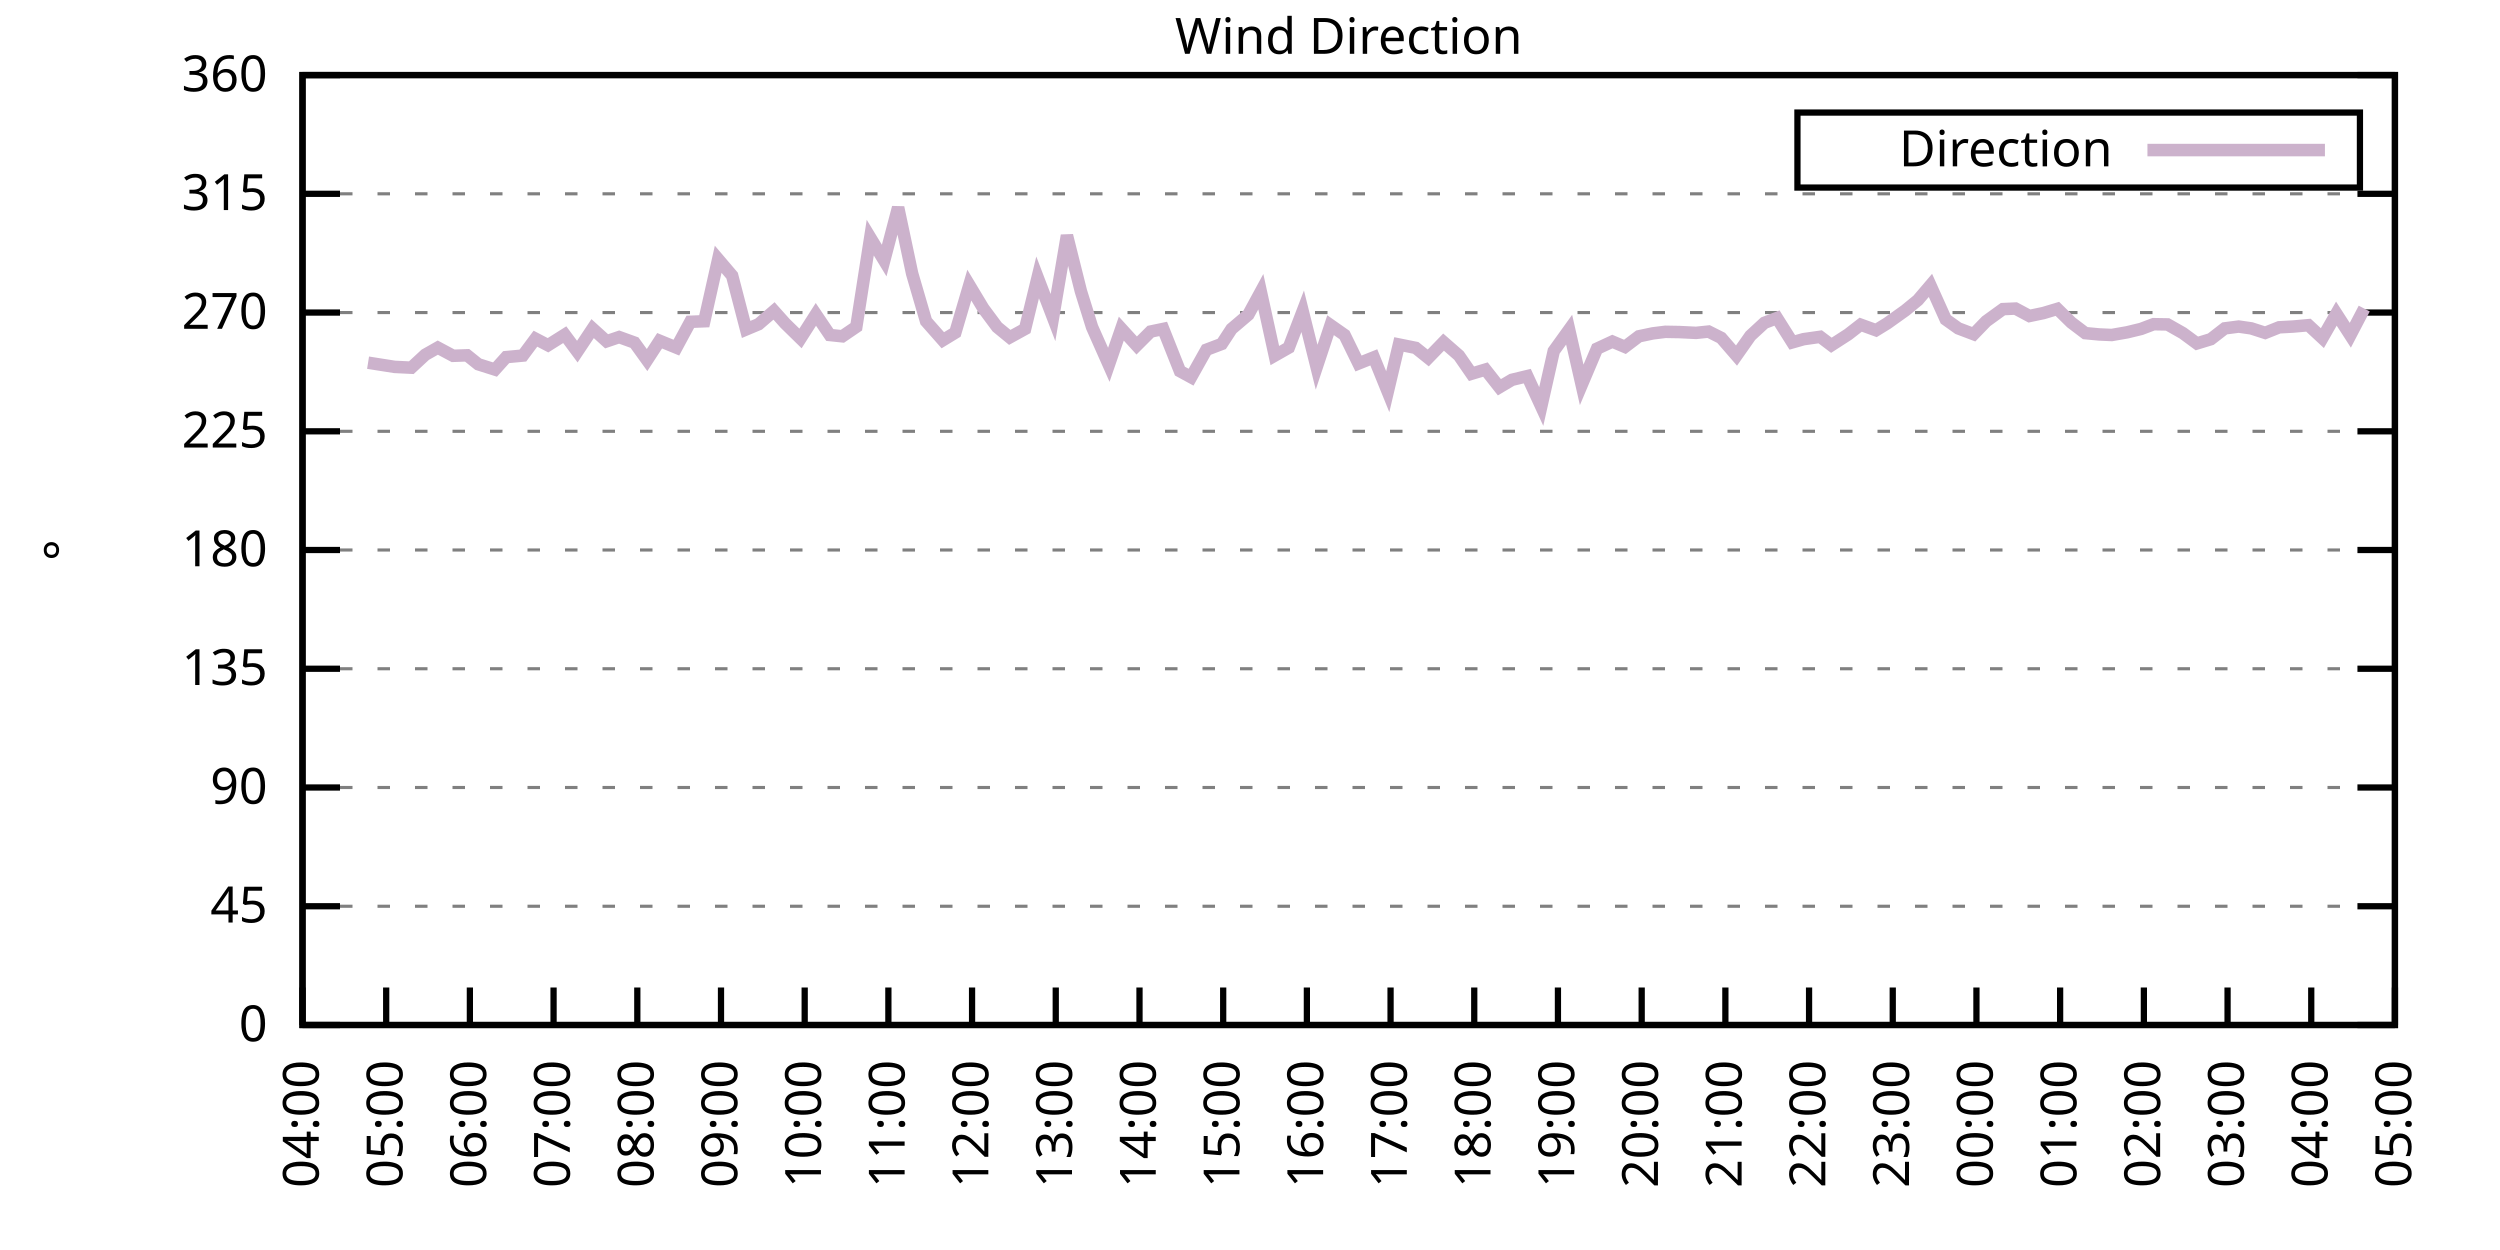
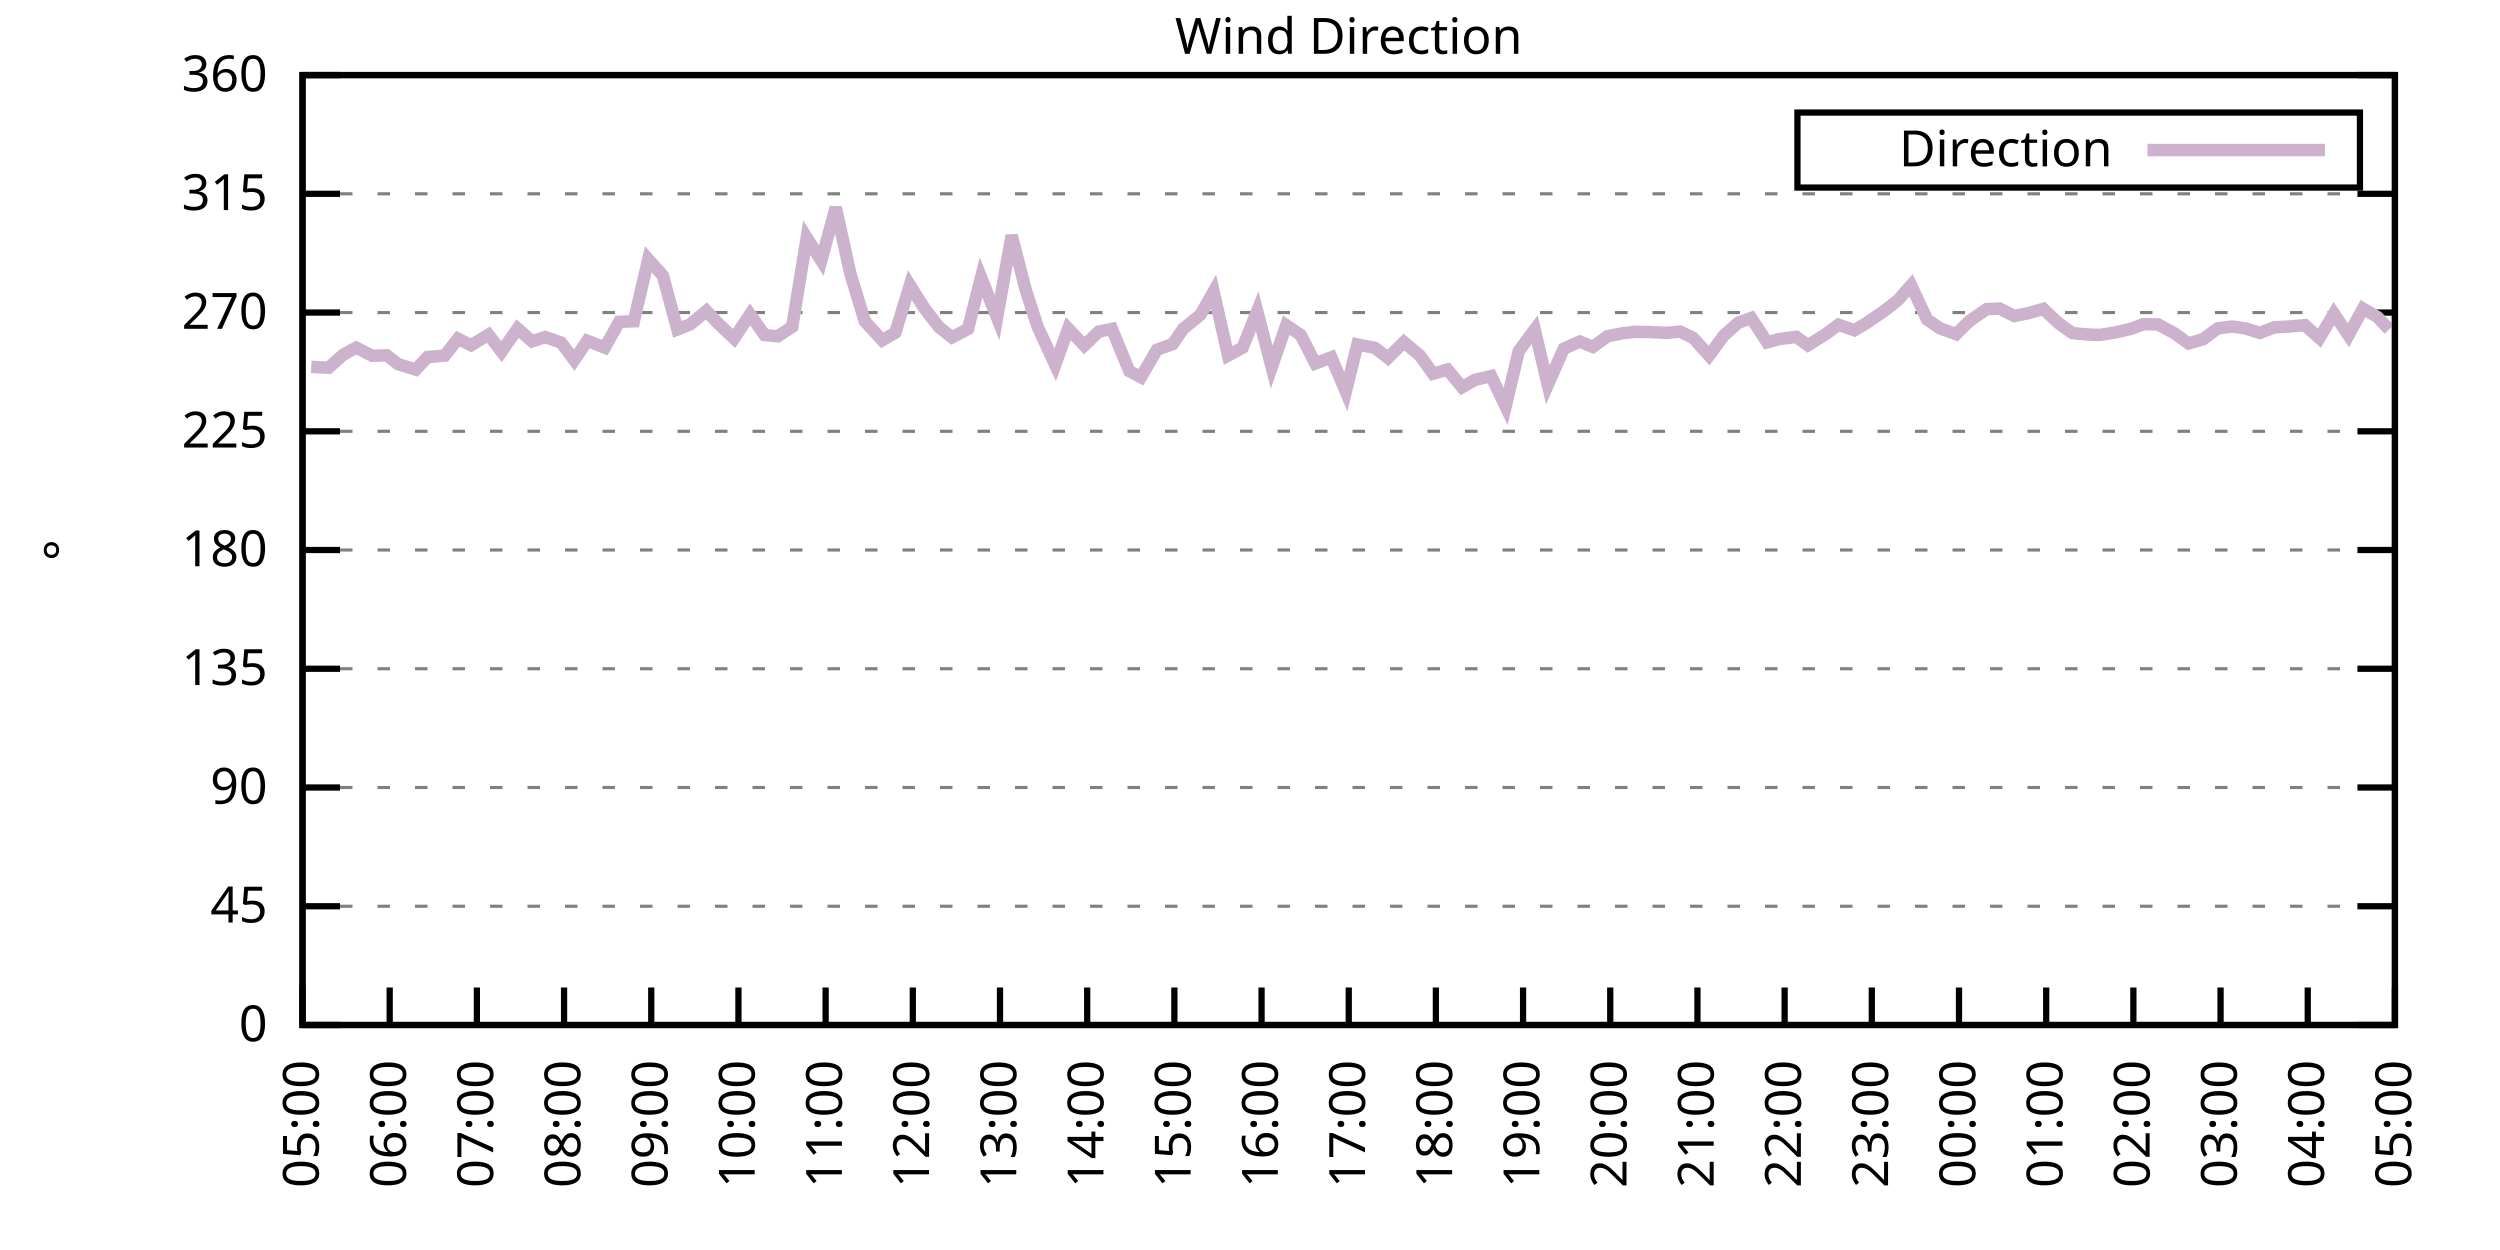
<svg xmlns="http://www.w3.org/2000/svg" xmlns:xlink="http://www.w3.org/1999/xlink" width="400" height="200" viewBox="0 0 400 200">
  <g id="gnuplot_canvas">
    <rect x="0" y="0" width="400" height="200" fill="none" />
    <defs>
      <circle id="gpDot" r="0.5" stroke-width="0.5" stroke="currentColor" />
      <path id="gpPt0" stroke-width="0.333" stroke="currentColor" d="M-1,0 h2 M0,-1 v2" />
      <path id="gpPt1" stroke-width="0.333" stroke="currentColor" d="M-1,-1 L1,1 M1,-1 L-1,1" />
      <path id="gpPt2" stroke-width="0.333" stroke="currentColor" d="M-1,0 L1,0 M0,-1 L0,1 M-1,-1 L1,1 M-1,1 L1,-1" />
      <rect id="gpPt3" stroke-width="0.333" stroke="currentColor" x="-1" y="-1" width="2" height="2" />
      <rect id="gpPt4" stroke-width="0.333" stroke="currentColor" fill="currentColor" x="-1" y="-1" width="2" height="2" />
      <circle id="gpPt5" stroke-width="0.333" stroke="currentColor" cx="0" cy="0" r="1" />
      <use xlink:href="#gpPt5" id="gpPt6" fill="currentColor" stroke="none" />
      <path id="gpPt7" stroke-width="0.333" stroke="currentColor" d="M0,-1.33 L-1.33,0.67 L1.33,0.67 z" />
      <use xlink:href="#gpPt7" id="gpPt8" fill="currentColor" stroke="none" />
      <use xlink:href="#gpPt7" id="gpPt9" stroke="currentColor" transform="rotate(180)" />
      <use xlink:href="#gpPt9" id="gpPt10" fill="currentColor" stroke="none" />
      <use xlink:href="#gpPt3" id="gpPt11" stroke="currentColor" transform="rotate(45)" />
      <use xlink:href="#gpPt11" id="gpPt12" fill="currentColor" stroke="none" />
      <path id="gpPt13" stroke-width="0.333" stroke="currentColor" d="M0,1.330 L1.265,0.411 L0.782,-1.067 L-0.782,-1.076 L-1.265,0.411 z" />
      <use xlink:href="#gpPt13" id="gpPt14" fill="currentColor" stroke="none" />
      <filter id="textbox" filterUnits="objectBoundingBox" x="0" y="0" height="1" width="1">
        <feFlood flood-color="white" flood-opacity="1" result="bgnd" />
        <feComposite in="SourceGraphic" in2="bgnd" operator="atop" />
      </filter>
      <filter id="greybox" filterUnits="objectBoundingBox" x="0" y="0" height="1" width="1">
        <feFlood flood-color="lightgrey" flood-opacity="1" result="grey" />
        <feComposite in="SourceGraphic" in2="grey" operator="atop" />
      </filter>
    </defs>
    <g fill="none" color="white" stroke="currentColor" stroke-width="1.00" stroke-linecap="butt" stroke-linejoin="miter">
</g>
    <g fill="none" color="black" stroke="currentColor" stroke-width="1.00" stroke-linecap="butt" stroke-linejoin="miter">
      <g stroke="none" shape-rendering="crispEdges">
        <polygon fill="rgb(255, 255, 255)" points="48.40,164.00 383.18,164.00 383.18,12.02 48.40,12.02 " />
      </g>
    </g>
    <g fill="none" color="black" stroke="currentColor" stroke-width="1.00" stroke-linecap="butt" stroke-linejoin="miter">
</g>
    <g fill="none" color="black" stroke="black" stroke-width="0.50" stroke-linecap="butt" stroke-linejoin="miter">
</g>
    <g fill="none" color="gray" stroke="currentColor" stroke-width="0.50" stroke-linecap="butt" stroke-linejoin="miter">
      <path stroke="gray" stroke-dasharray="2,4" class="gridline" d="M48.40,164.00 L383.19,164.00  " />
    </g>
    <g fill="none" color="gray" stroke="gray" stroke-width="1.00" stroke-linecap="butt" stroke-linejoin="miter">
</g>
    <g fill="none" color="black" stroke="currentColor" stroke-width="1.00" stroke-linecap="butt" stroke-linejoin="miter">
      <path stroke="black" d="M48.40,164.00 L54.40,164.00 M383.19,164.00 L377.19,164.00  " />
      <g transform="translate(42.80,166.60)" stroke="none" fill="black" font-family="Sans" font-size="8.00" text-anchor="end">
        <text>
          <tspan font-family="Sans"> 0</tspan>
        </text>
      </g>
    </g>
    <g fill="none" color="black" stroke="currentColor" stroke-width="1.00" stroke-linecap="butt" stroke-linejoin="miter">
</g>
    <g fill="none" color="black" stroke="black" stroke-width="0.50" stroke-linecap="butt" stroke-linejoin="miter">
</g>
    <g fill="none" color="gray" stroke="currentColor" stroke-width="0.50" stroke-linecap="butt" stroke-linejoin="miter">
      <path stroke="gray" stroke-dasharray="2,4" class="gridline" d="M48.40,145.00 L383.19,145.00  " />
    </g>
    <g fill="none" color="gray" stroke="gray" stroke-width="1.00" stroke-linecap="butt" stroke-linejoin="miter">
</g>
    <g fill="none" color="black" stroke="currentColor" stroke-width="1.00" stroke-linecap="butt" stroke-linejoin="miter">
      <path stroke="black" d="M48.40,145.00 L54.40,145.00 M383.19,145.00 L377.19,145.00  " />
      <g transform="translate(42.80,147.60)" stroke="none" fill="black" font-family="Sans" font-size="8.00" text-anchor="end">
        <text>
          <tspan font-family="Sans"> 45</tspan>
        </text>
      </g>
    </g>
    <g fill="none" color="black" stroke="currentColor" stroke-width="1.00" stroke-linecap="butt" stroke-linejoin="miter">
</g>
    <g fill="none" color="black" stroke="black" stroke-width="0.50" stroke-linecap="butt" stroke-linejoin="miter">
</g>
    <g fill="none" color="gray" stroke="currentColor" stroke-width="0.50" stroke-linecap="butt" stroke-linejoin="miter">
      <path stroke="gray" stroke-dasharray="2,4" class="gridline" d="M48.40,126.00 L383.19,126.00  " />
    </g>
    <g fill="none" color="gray" stroke="gray" stroke-width="1.00" stroke-linecap="butt" stroke-linejoin="miter">
</g>
    <g fill="none" color="black" stroke="currentColor" stroke-width="1.00" stroke-linecap="butt" stroke-linejoin="miter">
      <path stroke="black" d="M48.40,126.00 L54.40,126.00 M383.19,126.00 L377.19,126.00  " />
      <g transform="translate(42.80,128.60)" stroke="none" fill="black" font-family="Sans" font-size="8.00" text-anchor="end">
        <text>
          <tspan font-family="Sans"> 90</tspan>
        </text>
      </g>
    </g>
    <g fill="none" color="black" stroke="currentColor" stroke-width="1.00" stroke-linecap="butt" stroke-linejoin="miter">
</g>
    <g fill="none" color="black" stroke="black" stroke-width="0.50" stroke-linecap="butt" stroke-linejoin="miter">
</g>
    <g fill="none" color="gray" stroke="currentColor" stroke-width="0.50" stroke-linecap="butt" stroke-linejoin="miter">
      <path stroke="gray" stroke-dasharray="2,4" class="gridline" d="M48.40,107.00 L383.19,107.00  " />
    </g>
    <g fill="none" color="gray" stroke="gray" stroke-width="1.00" stroke-linecap="butt" stroke-linejoin="miter">
</g>
    <g fill="none" color="black" stroke="currentColor" stroke-width="1.00" stroke-linecap="butt" stroke-linejoin="miter">
      <path stroke="black" d="M48.40,107.00 L54.40,107.00 M383.19,107.00 L377.19,107.00  " />
      <g transform="translate(42.80,109.60)" stroke="none" fill="black" font-family="Sans" font-size="8.00" text-anchor="end">
        <text>
          <tspan font-family="Sans"> 135</tspan>
        </text>
      </g>
    </g>
    <g fill="none" color="black" stroke="currentColor" stroke-width="1.00" stroke-linecap="butt" stroke-linejoin="miter">
</g>
    <g fill="none" color="black" stroke="black" stroke-width="0.50" stroke-linecap="butt" stroke-linejoin="miter">
</g>
    <g fill="none" color="gray" stroke="currentColor" stroke-width="0.50" stroke-linecap="butt" stroke-linejoin="miter">
      <path stroke="gray" stroke-dasharray="2,4" class="gridline" d="M48.40,88.00 L383.19,88.00  " />
    </g>
    <g fill="none" color="gray" stroke="gray" stroke-width="1.00" stroke-linecap="butt" stroke-linejoin="miter">
</g>
    <g fill="none" color="black" stroke="currentColor" stroke-width="1.00" stroke-linecap="butt" stroke-linejoin="miter">
      <path stroke="black" d="M48.40,88.00 L54.40,88.00 M383.19,88.00 L377.19,88.00  " />
      <g transform="translate(42.80,90.60)" stroke="none" fill="black" font-family="Sans" font-size="8.00" text-anchor="end">
        <text>
          <tspan font-family="Sans"> 180</tspan>
        </text>
      </g>
    </g>
    <g fill="none" color="black" stroke="currentColor" stroke-width="1.00" stroke-linecap="butt" stroke-linejoin="miter">
</g>
    <g fill="none" color="black" stroke="black" stroke-width="0.50" stroke-linecap="butt" stroke-linejoin="miter">
</g>
    <g fill="none" color="gray" stroke="currentColor" stroke-width="0.50" stroke-linecap="butt" stroke-linejoin="miter">
      <path stroke="gray" stroke-dasharray="2,4" class="gridline" d="M48.40,69.01 L383.19,69.01  " />
    </g>
    <g fill="none" color="gray" stroke="gray" stroke-width="1.00" stroke-linecap="butt" stroke-linejoin="miter">
</g>
    <g fill="none" color="black" stroke="currentColor" stroke-width="1.00" stroke-linecap="butt" stroke-linejoin="miter">
      <path stroke="black" d="M48.40,69.01 L54.40,69.01 M383.19,69.01 L377.19,69.01  " />
      <g transform="translate(42.80,71.61)" stroke="none" fill="black" font-family="Sans" font-size="8.00" text-anchor="end">
        <text>
          <tspan font-family="Sans"> 225</tspan>
        </text>
      </g>
    </g>
    <g fill="none" color="black" stroke="currentColor" stroke-width="1.00" stroke-linecap="butt" stroke-linejoin="miter">
</g>
    <g fill="none" color="black" stroke="black" stroke-width="0.50" stroke-linecap="butt" stroke-linejoin="miter">
</g>
    <g fill="none" color="gray" stroke="currentColor" stroke-width="0.50" stroke-linecap="butt" stroke-linejoin="miter">
      <path stroke="gray" stroke-dasharray="2,4" class="gridline" d="M48.40,50.01 L383.19,50.01  " />
    </g>
    <g fill="none" color="gray" stroke="gray" stroke-width="1.00" stroke-linecap="butt" stroke-linejoin="miter">
</g>
    <g fill="none" color="black" stroke="currentColor" stroke-width="1.00" stroke-linecap="butt" stroke-linejoin="miter">
      <path stroke="black" d="M48.40,50.01 L54.40,50.01 M383.19,50.01 L377.19,50.01  " />
      <g transform="translate(42.80,52.61)" stroke="none" fill="black" font-family="Sans" font-size="8.00" text-anchor="end">
        <text>
          <tspan font-family="Sans"> 270</tspan>
        </text>
      </g>
    </g>
    <g fill="none" color="black" stroke="currentColor" stroke-width="1.00" stroke-linecap="butt" stroke-linejoin="miter">
</g>
    <g fill="none" color="black" stroke="black" stroke-width="0.50" stroke-linecap="butt" stroke-linejoin="miter">
</g>
    <g fill="none" color="gray" stroke="currentColor" stroke-width="0.50" stroke-linecap="butt" stroke-linejoin="miter">
      <path stroke="gray" stroke-dasharray="2,4" class="gridline" d="M48.40,31.01 L383.19,31.01  " />
    </g>
    <g fill="none" color="gray" stroke="gray" stroke-width="1.00" stroke-linecap="butt" stroke-linejoin="miter">
</g>
    <g fill="none" color="black" stroke="currentColor" stroke-width="1.00" stroke-linecap="butt" stroke-linejoin="miter">
      <path stroke="black" d="M48.40,31.01 L54.40,31.01 M383.19,31.01 L377.19,31.01  " />
      <g transform="translate(42.80,33.61)" stroke="none" fill="black" font-family="Sans" font-size="8.00" text-anchor="end">
        <text>
          <tspan font-family="Sans"> 315</tspan>
        </text>
      </g>
    </g>
    <g fill="none" color="black" stroke="currentColor" stroke-width="1.00" stroke-linecap="butt" stroke-linejoin="miter">
</g>
    <g fill="none" color="black" stroke="black" stroke-width="0.50" stroke-linecap="butt" stroke-linejoin="miter">
</g>
    <g fill="none" color="gray" stroke="currentColor" stroke-width="0.50" stroke-linecap="butt" stroke-linejoin="miter">
      <path stroke="gray" stroke-dasharray="2,4" class="gridline" d="M48.40,12.01 L383.19,12.01  " />
    </g>
    <g fill="none" color="gray" stroke="gray" stroke-width="1.00" stroke-linecap="butt" stroke-linejoin="miter">
</g>
    <g fill="none" color="black" stroke="currentColor" stroke-width="1.00" stroke-linecap="butt" stroke-linejoin="miter">
      <path stroke="black" d="M48.40,12.01 L54.40,12.01 M383.19,12.01 L377.19,12.01  " />
      <g transform="translate(42.80,14.61)" stroke="none" fill="black" font-family="Sans" font-size="8.00" text-anchor="end">
        <text>
          <tspan font-family="Sans"> 360</tspan>
        </text>
      </g>
    </g>
    <g fill="none" color="black" stroke="currentColor" stroke-width="1.00" stroke-linecap="butt" stroke-linejoin="miter">
      <path stroke="black" d="M48.40,164.00 L48.40,158.00  " />
      <g transform="translate(51.00,169.60) rotate(270.00)" stroke="none" fill="black" font-family="Sans" font-size="8.00" text-anchor="end">
        <text>
-           <tspan font-family="Sans">04:00</tspan>
-         </text>
-       </g>
-     </g>
-     <g fill="none" color="black" stroke="currentColor" stroke-width="1.00" stroke-linecap="butt" stroke-linejoin="miter">
-       <path stroke="black" d="M61.79,164.00 L61.79,158.00  " />
-       <g transform="translate(64.39,169.60) rotate(270.00)" stroke="none" fill="black" font-family="Sans" font-size="8.00" text-anchor="end">
-         <text>
          <tspan font-family="Sans">05:00</tspan>
        </text>
      </g>
    </g>
    <g fill="none" color="black" stroke="currentColor" stroke-width="1.00" stroke-linecap="butt" stroke-linejoin="miter">
-       <path stroke="black" d="M75.18,164.00 L75.18,158.00  " />
-       <g transform="translate(77.78,169.60) rotate(270.00)" stroke="none" fill="black" font-family="Sans" font-size="8.00" text-anchor="end">
+       <path stroke="black" d="M62.35,164.00 L62.35,158.00  " />
+       <g transform="translate(64.95,169.60) rotate(270.00)" stroke="none" fill="black" font-family="Sans" font-size="8.00" text-anchor="end">
        <text>
          <tspan font-family="Sans">06:00</tspan>
        </text>
      </g>
    </g>
    <g fill="none" color="black" stroke="currentColor" stroke-width="1.00" stroke-linecap="butt" stroke-linejoin="miter">
-       <path stroke="black" d="M88.57,164.00 L88.57,158.00  " />
-       <g transform="translate(91.17,169.60) rotate(270.00)" stroke="none" fill="black" font-family="Sans" font-size="8.00" text-anchor="end">
+       <path stroke="black" d="M76.30,164.00 L76.30,158.00  " />
+       <g transform="translate(78.90,169.60) rotate(270.00)" stroke="none" fill="black" font-family="Sans" font-size="8.00" text-anchor="end">
        <text>
          <tspan font-family="Sans">07:00</tspan>
        </text>
      </g>
    </g>
    <g fill="none" color="black" stroke="currentColor" stroke-width="1.00" stroke-linecap="butt" stroke-linejoin="miter">
-       <path stroke="black" d="M101.97,164.00 L101.97,158.00  " />
-       <g transform="translate(104.57,169.60) rotate(270.00)" stroke="none" fill="black" font-family="Sans" font-size="8.00" text-anchor="end">
+       <path stroke="black" d="M90.25,164.00 L90.25,158.00  " />
+       <g transform="translate(92.85,169.60) rotate(270.00)" stroke="none" fill="black" font-family="Sans" font-size="8.00" text-anchor="end">
        <text>
          <tspan font-family="Sans">08:00</tspan>
        </text>
      </g>
    </g>
    <g fill="none" color="black" stroke="currentColor" stroke-width="1.00" stroke-linecap="butt" stroke-linejoin="miter">
-       <path stroke="black" d="M115.36,164.00 L115.36,158.00  " />
-       <g transform="translate(117.96,169.60) rotate(270.00)" stroke="none" fill="black" font-family="Sans" font-size="8.00" text-anchor="end">
+       <path stroke="black" d="M104.20,164.00 L104.20,158.00  " />
+       <g transform="translate(106.80,169.60) rotate(270.00)" stroke="none" fill="black" font-family="Sans" font-size="8.00" text-anchor="end">
        <text>
          <tspan font-family="Sans">09:00</tspan>
        </text>
      </g>
    </g>
    <g fill="none" color="black" stroke="currentColor" stroke-width="1.00" stroke-linecap="butt" stroke-linejoin="miter">
-       <path stroke="black" d="M128.75,164.00 L128.75,158.00  " />
-       <g transform="translate(131.35,169.60) rotate(270.00)" stroke="none" fill="black" font-family="Sans" font-size="8.00" text-anchor="end">
+       <path stroke="black" d="M118.15,164.00 L118.15,158.00  " />
+       <g transform="translate(120.75,169.60) rotate(270.00)" stroke="none" fill="black" font-family="Sans" font-size="8.00" text-anchor="end">
        <text>
          <tspan font-family="Sans">10:00</tspan>
        </text>
      </g>
    </g>
    <g fill="none" color="black" stroke="currentColor" stroke-width="1.00" stroke-linecap="butt" stroke-linejoin="miter">
-       <path stroke="black" d="M142.14,164.00 L142.14,158.00  " />
-       <g transform="translate(144.74,169.60) rotate(270.00)" stroke="none" fill="black" font-family="Sans" font-size="8.00" text-anchor="end">
+       <path stroke="black" d="M132.10,164.00 L132.10,158.00  " />
+       <g transform="translate(134.70,169.60) rotate(270.00)" stroke="none" fill="black" font-family="Sans" font-size="8.00" text-anchor="end">
        <text>
          <tspan font-family="Sans">11:00</tspan>
        </text>
      </g>
    </g>
    <g fill="none" color="black" stroke="currentColor" stroke-width="1.00" stroke-linecap="butt" stroke-linejoin="miter">
-       <path stroke="black" d="M155.53,164.00 L155.53,158.00  " />
-       <g transform="translate(158.13,169.60) rotate(270.00)" stroke="none" fill="black" font-family="Sans" font-size="8.00" text-anchor="end">
+       <path stroke="black" d="M146.05,164.00 L146.05,158.00  " />
+       <g transform="translate(148.65,169.60) rotate(270.00)" stroke="none" fill="black" font-family="Sans" font-size="8.00" text-anchor="end">
        <text>
          <tspan font-family="Sans">12:00</tspan>
        </text>
      </g>
    </g>
    <g fill="none" color="black" stroke="currentColor" stroke-width="1.00" stroke-linecap="butt" stroke-linejoin="miter">
-       <path stroke="black" d="M168.92,164.00 L168.92,158.00  " />
-       <g transform="translate(171.52,169.60) rotate(270.00)" stroke="none" fill="black" font-family="Sans" font-size="8.00" text-anchor="end">
+       <path stroke="black" d="M160.00,164.00 L160.00,158.00  " />
+       <g transform="translate(162.60,169.60) rotate(270.00)" stroke="none" fill="black" font-family="Sans" font-size="8.00" text-anchor="end">
        <text>
          <tspan font-family="Sans">13:00</tspan>
        </text>
      </g>
    </g>
    <g fill="none" color="black" stroke="currentColor" stroke-width="1.00" stroke-linecap="butt" stroke-linejoin="miter">
-       <path stroke="black" d="M182.32,164.00 L182.32,158.00  " />
-       <g transform="translate(184.92,169.60) rotate(270.00)" stroke="none" fill="black" font-family="Sans" font-size="8.00" text-anchor="end">
+       <path stroke="black" d="M173.95,164.00 L173.95,158.00  " />
+       <g transform="translate(176.55,169.60) rotate(270.00)" stroke="none" fill="black" font-family="Sans" font-size="8.00" text-anchor="end">
        <text>
          <tspan font-family="Sans">14:00</tspan>
        </text>
      </g>
    </g>
    <g fill="none" color="black" stroke="currentColor" stroke-width="1.00" stroke-linecap="butt" stroke-linejoin="miter">
-       <path stroke="black" d="M195.71,164.00 L195.71,158.00  " />
-       <g transform="translate(198.31,169.60) rotate(270.00)" stroke="none" fill="black" font-family="Sans" font-size="8.00" text-anchor="end">
+       <path stroke="black" d="M187.90,164.00 L187.90,158.00  " />
+       <g transform="translate(190.50,169.60) rotate(270.00)" stroke="none" fill="black" font-family="Sans" font-size="8.00" text-anchor="end">
        <text>
          <tspan font-family="Sans">15:00</tspan>
        </text>
      </g>
    </g>
    <g fill="none" color="black" stroke="currentColor" stroke-width="1.00" stroke-linecap="butt" stroke-linejoin="miter">
-       <path stroke="black" d="M209.10,164.00 L209.10,158.00  " />
-       <g transform="translate(211.70,169.60) rotate(270.00)" stroke="none" fill="black" font-family="Sans" font-size="8.00" text-anchor="end">
+       <path stroke="black" d="M201.85,164.00 L201.85,158.00  " />
+       <g transform="translate(204.45,169.60) rotate(270.00)" stroke="none" fill="black" font-family="Sans" font-size="8.00" text-anchor="end">
        <text>
          <tspan font-family="Sans">16:00</tspan>
        </text>
      </g>
    </g>
    <g fill="none" color="black" stroke="currentColor" stroke-width="1.00" stroke-linecap="butt" stroke-linejoin="miter">
-       <path stroke="black" d="M222.49,164.00 L222.49,158.00  " />
-       <g transform="translate(225.09,169.60) rotate(270.00)" stroke="none" fill="black" font-family="Sans" font-size="8.00" text-anchor="end">
+       <path stroke="black" d="M215.80,164.00 L215.80,158.00  " />
+       <g transform="translate(218.40,169.60) rotate(270.00)" stroke="none" fill="black" font-family="Sans" font-size="8.00" text-anchor="end">
        <text>
          <tspan font-family="Sans">17:00</tspan>
        </text>
      </g>
    </g>
    <g fill="none" color="black" stroke="currentColor" stroke-width="1.00" stroke-linecap="butt" stroke-linejoin="miter">
-       <path stroke="black" d="M235.88,164.00 L235.88,158.00  " />
-       <g transform="translate(238.48,169.60) rotate(270.00)" stroke="none" fill="black" font-family="Sans" font-size="8.00" text-anchor="end">
+       <path stroke="black" d="M229.74,164.00 L229.74,158.00  " />
+       <g transform="translate(232.34,169.60) rotate(270.00)" stroke="none" fill="black" font-family="Sans" font-size="8.00" text-anchor="end">
        <text>
          <tspan font-family="Sans">18:00</tspan>
        </text>
      </g>
    </g>
    <g fill="none" color="black" stroke="currentColor" stroke-width="1.00" stroke-linecap="butt" stroke-linejoin="miter">
-       <path stroke="black" d="M249.27,164.00 L249.27,158.00  " />
-       <g transform="translate(251.87,169.60) rotate(270.00)" stroke="none" fill="black" font-family="Sans" font-size="8.00" text-anchor="end">
+       <path stroke="black" d="M243.69,164.00 L243.69,158.00  " />
+       <g transform="translate(246.29,169.60) rotate(270.00)" stroke="none" fill="black" font-family="Sans" font-size="8.00" text-anchor="end">
        <text>
          <tspan font-family="Sans">19:00</tspan>
        </text>
      </g>
    </g>
    <g fill="none" color="black" stroke="currentColor" stroke-width="1.00" stroke-linecap="butt" stroke-linejoin="miter">
-       <path stroke="black" d="M262.67,164.00 L262.67,158.00  " />
-       <g transform="translate(265.27,169.60) rotate(270.00)" stroke="none" fill="black" font-family="Sans" font-size="8.00" text-anchor="end">
+       <path stroke="black" d="M257.64,164.00 L257.64,158.00  " />
+       <g transform="translate(260.24,169.60) rotate(270.00)" stroke="none" fill="black" font-family="Sans" font-size="8.00" text-anchor="end">
        <text>
          <tspan font-family="Sans">20:00</tspan>
        </text>
      </g>
    </g>
    <g fill="none" color="black" stroke="currentColor" stroke-width="1.00" stroke-linecap="butt" stroke-linejoin="miter">
-       <path stroke="black" d="M276.06,164.00 L276.06,158.00  " />
-       <g transform="translate(278.66,169.60) rotate(270.00)" stroke="none" fill="black" font-family="Sans" font-size="8.00" text-anchor="end">
+       <path stroke="black" d="M271.59,164.00 L271.59,158.00  " />
+       <g transform="translate(274.19,169.60) rotate(270.00)" stroke="none" fill="black" font-family="Sans" font-size="8.00" text-anchor="end">
        <text>
          <tspan font-family="Sans">21:00</tspan>
        </text>
      </g>
    </g>
    <g fill="none" color="black" stroke="currentColor" stroke-width="1.00" stroke-linecap="butt" stroke-linejoin="miter">
-       <path stroke="black" d="M289.45,164.00 L289.45,158.00  " />
-       <g transform="translate(292.05,169.60) rotate(270.00)" stroke="none" fill="black" font-family="Sans" font-size="8.00" text-anchor="end">
+       <path stroke="black" d="M285.54,164.00 L285.54,158.00  " />
+       <g transform="translate(288.14,169.60) rotate(270.00)" stroke="none" fill="black" font-family="Sans" font-size="8.00" text-anchor="end">
        <text>
          <tspan font-family="Sans">22:00</tspan>
        </text>
      </g>
    </g>
    <g fill="none" color="black" stroke="currentColor" stroke-width="1.00" stroke-linecap="butt" stroke-linejoin="miter">
-       <path stroke="black" d="M302.84,164.00 L302.84,158.00  " />
-       <g transform="translate(305.44,169.60) rotate(270.00)" stroke="none" fill="black" font-family="Sans" font-size="8.00" text-anchor="end">
+       <path stroke="black" d="M299.49,164.00 L299.49,158.00  " />
+       <g transform="translate(302.09,169.60) rotate(270.00)" stroke="none" fill="black" font-family="Sans" font-size="8.00" text-anchor="end">
        <text>
          <tspan font-family="Sans">23:00</tspan>
        </text>
      </g>
    </g>
    <g fill="none" color="black" stroke="currentColor" stroke-width="1.00" stroke-linecap="butt" stroke-linejoin="miter">
-       <path stroke="black" d="M316.23,164.00 L316.23,158.00  " />
-       <g transform="translate(318.83,169.60) rotate(270.00)" stroke="none" fill="black" font-family="Sans" font-size="8.00" text-anchor="end">
+       <path stroke="black" d="M313.44,164.00 L313.44,158.00  " />
+       <g transform="translate(316.04,169.60) rotate(270.00)" stroke="none" fill="black" font-family="Sans" font-size="8.00" text-anchor="end">
        <text>
          <tspan font-family="Sans">00:00</tspan>
        </text>
      </g>
    </g>
    <g fill="none" color="black" stroke="currentColor" stroke-width="1.00" stroke-linecap="butt" stroke-linejoin="miter">
-       <path stroke="black" d="M329.62,164.00 L329.62,158.00  " />
-       <g transform="translate(332.22,169.60) rotate(270.00)" stroke="none" fill="black" font-family="Sans" font-size="8.00" text-anchor="end">
+       <path stroke="black" d="M327.39,164.00 L327.39,158.00  " />
+       <g transform="translate(329.99,169.60) rotate(270.00)" stroke="none" fill="black" font-family="Sans" font-size="8.00" text-anchor="end">
        <text>
          <tspan font-family="Sans">01:00</tspan>
        </text>
      </g>
    </g>
    <g fill="none" color="black" stroke="currentColor" stroke-width="1.00" stroke-linecap="butt" stroke-linejoin="miter">
-       <path stroke="black" d="M343.02,164.00 L343.02,158.00  " />
-       <g transform="translate(345.62,169.60) rotate(270.00)" stroke="none" fill="black" font-family="Sans" font-size="8.00" text-anchor="end">
+       <path stroke="black" d="M341.34,164.00 L341.34,158.00  " />
+       <g transform="translate(343.94,169.60) rotate(270.00)" stroke="none" fill="black" font-family="Sans" font-size="8.00" text-anchor="end">
        <text>
          <tspan font-family="Sans">02:00</tspan>
        </text>
      </g>
    </g>
    <g fill="none" color="black" stroke="currentColor" stroke-width="1.00" stroke-linecap="butt" stroke-linejoin="miter">
-       <path stroke="black" d="M356.41,164.00 L356.41,158.00  " />
-       <g transform="translate(359.01,169.60) rotate(270.00)" stroke="none" fill="black" font-family="Sans" font-size="8.00" text-anchor="end">
+       <path stroke="black" d="M355.29,164.00 L355.29,158.00  " />
+       <g transform="translate(357.89,169.60) rotate(270.00)" stroke="none" fill="black" font-family="Sans" font-size="8.00" text-anchor="end">
        <text>
          <tspan font-family="Sans">03:00</tspan>
        </text>
      </g>
    </g>
    <g fill="none" color="black" stroke="currentColor" stroke-width="1.00" stroke-linecap="butt" stroke-linejoin="miter">
-       <path stroke="black" d="M369.80,164.00 L369.80,158.00  " />
-       <g transform="translate(372.40,169.60) rotate(270.00)" stroke="none" fill="black" font-family="Sans" font-size="8.00" text-anchor="end">
+       <path stroke="black" d="M369.24,164.00 L369.24,158.00  " />
+       <g transform="translate(371.84,169.60) rotate(270.00)" stroke="none" fill="black" font-family="Sans" font-size="8.00" text-anchor="end">
        <text>
          <tspan font-family="Sans">04:00</tspan>
        </text>
      </g>
    </g>
    <g fill="none" color="black" stroke="currentColor" stroke-width="1.00" stroke-linecap="butt" stroke-linejoin="miter">
      <path stroke="black" d="M383.19,164.00 L383.19,158.00  " />
      <g transform="translate(385.79,169.60) rotate(270.00)" stroke="none" fill="black" font-family="Sans" font-size="8.00" text-anchor="end">
        <text>
          <tspan font-family="Sans">05:00</tspan>
        </text>
      </g>
    </g>
    <g fill="none" color="black" stroke="currentColor" stroke-width="1.00" stroke-linecap="butt" stroke-linejoin="miter">
</g>
    <g fill="none" color="black" stroke="currentColor" stroke-width="1.00" stroke-linecap="butt" stroke-linejoin="miter">
      <path stroke="black" d="M48.40,12.01 L48.40,164.00 L383.19,164.00 L383.19,12.01 L48.40,12.01 Z  " />
    </g>
    <g fill="none" color="black" stroke="currentColor" stroke-width="1.00" stroke-linecap="butt" stroke-linejoin="miter">
</g>
    <g fill="none" color="black" stroke="currentColor" stroke-width="1.00" stroke-linecap="butt" stroke-linejoin="miter">
      <path stroke="black" d="M287.59,30.01 L287.59,18.01 L377.59,18.01 L377.59,30.01 L287.59,30.01 Z  " />
    </g>
    <g id="Wind_direction_plot_1">
      <g fill="none" color="white" stroke="black" stroke-width="2.00" stroke-linecap="butt" stroke-linejoin="miter">
</g>
      <g fill="none" color="black" stroke="currentColor" stroke-width="2.00" stroke-linecap="butt" stroke-linejoin="miter">
        <g transform="translate(337.99,26.61)" stroke="none" fill="black" font-family="Sans" font-size="8.00" text-anchor="end">
          <text>
            <tspan font-family="Sans">Direction</tspan>
          </text>
        </g>
      </g>
      <g fill="none" color="black" stroke="currentColor" stroke-width="2.00" stroke-linecap="butt" stroke-linejoin="miter">
-         <path stroke="rgb(204, 178, 204)" d="M343.59,24.01 L371.99,24.01 M58.89,58.03 L63.13,58.70 L65.81,58.83 L68.04,56.76 L70.05,55.62 L72.50,56.93   L74.74,56.85 L76.52,58.28 L79.20,59.13 L80.99,57.14 L83.66,56.89 L85.67,54.19 L87.68,55.24 L90.36,53.55   L92.37,56.26 L94.82,52.58 L97.06,54.61 L99.06,53.93 L101.52,54.82 L103.53,57.61 L105.54,54.52 L108.22,55.62   L110.45,51.49 L112.68,51.40 L114.91,41.48 L117.14,44.10 L119.38,52.71 L121.38,51.87 L123.84,49.75 L125.62,51.74   L128.08,54.15 L130.54,50.30 L132.77,53.60 L134.78,53.81 L137.01,52.29 L139.24,38.02 L141.47,41.69 L143.70,33.20   L145.94,43.76 L148.17,51.40 L150.85,54.44 L152.85,53.22 L155.09,45.62 L157.32,49.33 L159.55,52.33 L161.56,53.98   L164.01,52.63 L166.02,44.39 L168.48,50.81 L170.71,37.68 L172.94,46.59 L174.73,52.33 L177.41,58.37 L179.41,52.58   L181.87,55.28 L184.10,53.05 L186.11,52.63 L188.79,59.38 L190.57,60.35 L193.03,55.96 L195.48,55.03 L197.05,52.63   L199.73,50.35 L201.73,46.67 L203.97,56.89 L206.20,55.62 L208.43,49.80 L210.66,58.75 L212.89,52.03 L215.13,53.60   L217.36,58.16 L219.81,57.18 L222.04,62.67 L223.83,55.12 L226.51,55.66 L228.52,57.27 L230.97,54.74 L233.43,56.89   L235.44,59.80 L237.67,59.13 L239.90,61.96 L241.91,60.77 L244.36,60.18 L246.60,65.04 L248.60,56.17 L251.06,52.75   L253.07,61.58 L255.52,55.79 L257.98,54.65 L259.99,55.50 L262.22,53.81 L264.45,53.34 L266.46,53.09 L268.69,53.13   L271.37,53.26 L273.38,53.05 L275.39,54.06 L277.84,56.89 L280.07,53.72 L282.31,51.65 L284.32,50.89 L286.77,54.78   L288.56,54.27 L291.23,53.89 L293.02,55.24 L295.70,53.51 L297.71,51.95 L300.16,52.84 L301.95,51.74 L304.85,49.67   L306.86,48.02 L308.87,45.66 L311.32,51.11 L313.33,52.54 L315.79,53.47 L317.79,51.40 L320.47,49.46 L322.48,49.37   L324.71,50.56 L326.95,50.09 L329.18,49.42 L331.41,51.61 L333.64,53.30 L335.87,53.51 L337.88,53.60 L340.34,53.17   L342.57,52.63 L344.58,51.87 L346.81,51.91 L349.26,53.30 L351.50,54.95 L353.73,54.27 L355.96,52.54 L358.19,52.25   L360.20,52.54 L362.43,53.26 L364.66,52.37 L366.90,52.25 L369.35,52.03 L371.58,54.10 L373.82,50.18 L376.05,53.64   L378.28,49.37  " />
+         <path stroke="rgb(204, 178, 204)" d="M343.59,24.01 L371.99,24.01 M49.79,58.70 L52.58,58.83 L54.91,56.76 L57.00,55.62 L59.56,56.93 L61.88,56.85   L63.74,58.28 L66.53,59.13 L68.39,57.14 L71.18,56.89 L73.28,54.19 L75.37,55.24 L78.16,53.55 L80.25,56.26   L82.81,52.58 L85.13,54.61 L87.23,53.93 L89.78,54.82 L91.88,57.61 L93.97,54.52 L96.76,55.62 L99.08,51.49   L101.41,51.40 L103.73,41.48 L106.06,44.10 L108.38,52.71 L110.48,51.87 L113.03,49.75 L114.89,51.74 L117.45,54.15   L120.01,50.30 L122.33,53.60 L124.43,53.81 L126.75,52.29 L129.08,38.02 L131.40,41.69 L133.72,33.20 L136.05,43.76   L138.37,51.40 L141.16,54.44 L143.26,53.22 L145.58,45.62 L147.91,49.33 L150.23,52.33 L152.32,53.98 L154.88,52.63   L156.97,44.39 L159.53,50.81 L161.86,37.68 L164.18,46.59 L166.04,52.33 L168.83,58.37 L170.92,52.58 L173.48,55.28   L175.81,53.05 L177.90,52.63 L180.69,59.38 L182.55,60.35 L185.11,55.96 L187.66,55.03 L189.29,52.63 L192.08,50.35   L194.17,46.67 L196.50,56.89 L198.82,55.62 L201.15,49.80 L203.47,58.75 L205.80,52.03 L208.12,53.60 L210.45,58.16   L213.01,57.18 L215.33,62.67 L217.19,55.12 L219.98,55.66 L222.07,57.27 L224.63,54.74 L227.19,56.89 L229.28,59.80   L231.60,59.13 L233.93,61.96 L236.02,60.77 L238.58,60.18 L240.90,65.04 L243.00,56.17 L245.55,52.75 L247.65,61.58   L250.20,55.79 L252.76,54.65 L254.85,55.50 L257.18,53.81 L259.50,53.34 L261.60,53.09 L263.92,53.13 L266.71,53.26   L268.80,53.05 L270.90,54.06 L273.45,56.89 L275.78,53.72 L278.10,51.65 L280.20,50.89 L282.75,54.78 L284.61,54.27   L287.40,53.89 L289.26,55.24 L292.05,53.51 L294.15,51.95 L296.70,52.84 L298.56,51.74 L301.58,49.67 L303.68,48.02   L305.77,45.66 L308.33,51.11 L310.42,52.54 L312.98,53.47 L315.07,51.40 L317.86,49.46 L319.95,49.37 L322.28,50.56   L324.60,50.09 L326.93,49.42 L329.25,51.61 L331.58,53.30 L333.90,53.51 L335.99,53.60 L338.55,53.17 L340.88,52.63   L342.97,51.87 L345.29,51.91 L347.85,53.30 L350.18,54.95 L352.50,54.27 L354.83,52.54 L357.15,52.25 L359.24,52.54   L361.57,53.26 L363.89,52.37 L366.22,52.25 L368.78,52.03 L371.10,54.10 L373.43,50.18 L375.75,53.64 L378.08,49.37   L380.40,50.73 L382.26,52.71  " />
      </g>
    </g>
    <g fill="none" color="black" stroke="currentColor" stroke-width="2.00" stroke-linecap="butt" stroke-linejoin="miter">
</g>
    <g fill="none" color="black" stroke="black" stroke-width="1.00" stroke-linecap="butt" stroke-linejoin="miter">
</g>
    <g fill="none" color="black" stroke="currentColor" stroke-width="1.00" stroke-linecap="butt" stroke-linejoin="miter">
      <path stroke="black" d="M48.40,12.01 L48.40,164.00 L383.19,164.00 L383.19,12.01 L48.40,12.01 Z  " />
      <g transform="translate(12.80,88.01) rotate(270.00)" stroke="none" fill="black" font-family="Sans" font-size="8.00" text-anchor="middle">
        <text>
          <tspan font-family="Sans">°</tspan>
        </text>
      </g>
    </g>
    <g fill="none" color="black" stroke="currentColor" stroke-width="1.00" stroke-linecap="butt" stroke-linejoin="miter">
</g>
    <g fill="none" color="black" stroke="currentColor" stroke-width="1.00" stroke-linecap="butt" stroke-linejoin="miter">
      <g transform="translate(215.79,8.61)" stroke="none" fill="black" font-family="Sans" font-size="8.00" text-anchor="middle">
        <text>
          <tspan font-family="Sans">Wind Direction</tspan>
        </text>
      </g>
    </g>
    <g fill="none" color="black" stroke="currentColor" stroke-width="1.00" stroke-linecap="butt" stroke-linejoin="miter">
</g>
  </g>
</svg>
